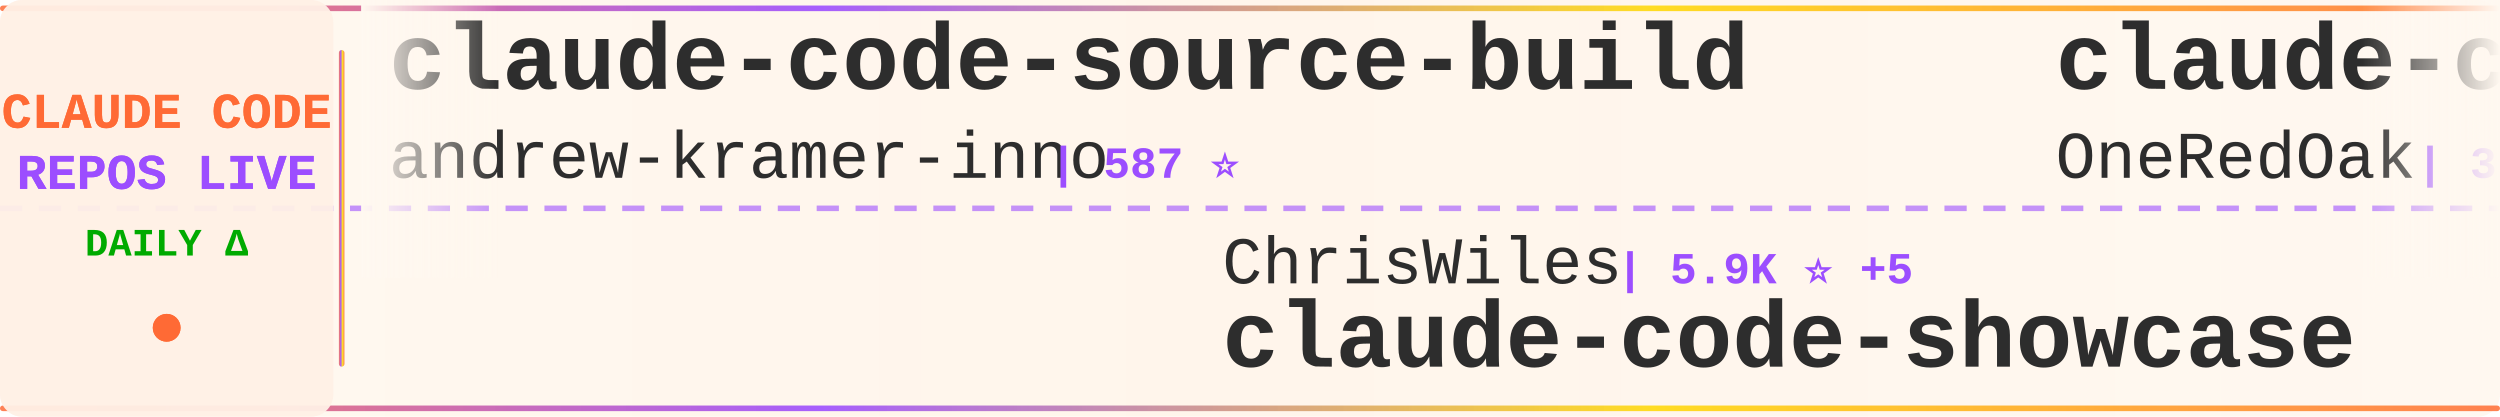
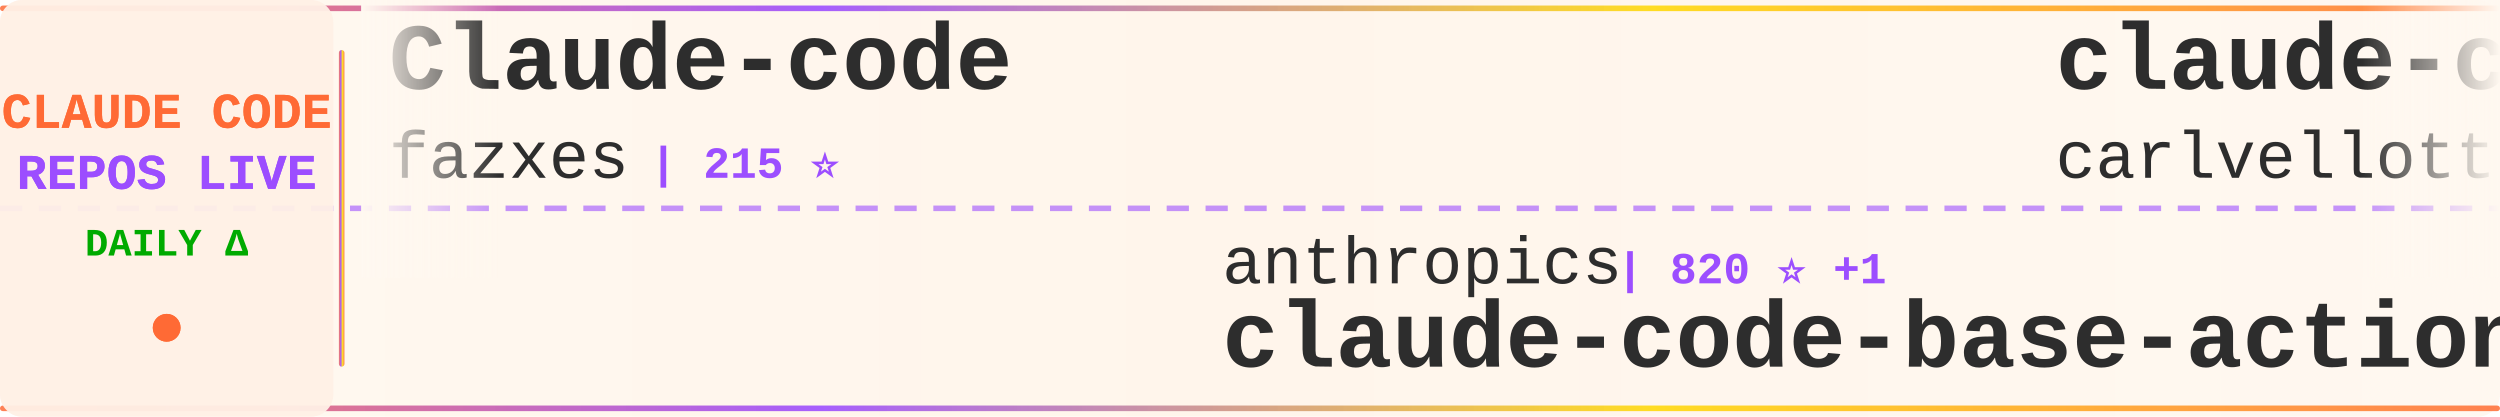
<svg xmlns="http://www.w3.org/2000/svg" width="900" height="150">
  <defs>
    <linearGradient id="tickerBg" x1="0%" y1="0%" x2="100%" y2="0%">
      <stop offset="0%" style="stop-color:#fff8f0;stop-opacity:0.98" />
      <stop offset="50%" style="stop-color:#fff5eb;stop-opacity:1" />
      <stop offset="100%" style="stop-color:#fff8f0;stop-opacity:0.98" />
    </linearGradient>
    <linearGradient id="borderGrad" x1="0%" y1="0%" x2="100%" y2="0%">
      <stop offset="0%" style="stop-color:#FF6B35;stop-opacity:0.85">
        <animate attributeName="stop-opacity" values="0.85;1;0.85" dur="2s" repeatCount="indefinite" />
      </stop>
      <stop offset="33%" style="stop-color:#9C4EFF;stop-opacity:0.9">
        <animate attributeName="stop-opacity" values="0.9;1;0.9" dur="2.2s" repeatCount="indefinite" />
      </stop>
      <stop offset="66%" style="stop-color:#FFD700;stop-opacity:0.85">
        <animate attributeName="stop-opacity" values="0.85;1;0.85" dur="1.8s" repeatCount="indefinite" />
      </stop>
      <stop offset="100%" style="stop-color:#FF6B35;stop-opacity:0.85">
        <animate attributeName="stop-opacity" values="0.85;1;0.85" dur="2s" repeatCount="indefinite" />
      </stop>
    </linearGradient>
    <filter id="textGlow">
      <feGaussianBlur stdDeviation="0.15" result="coloredBlur" />
      <feMerge>
        <feMergeNode in="coloredBlur" />
        <feMergeNode in="SourceGraphic" />
      </feMerge>
    </filter>
    <filter id="metricGlow">
      <feGaussianBlur stdDeviation="0.2" result="coloredBlur" />
      <feMerge>
        <feMergeNode in="coloredBlur" />
        <feMergeNode in="SourceGraphic" />
      </feMerge>
    </filter>
    <linearGradient id="leftFade" x1="0%" y1="0%" x2="100%" y2="0%">
      <stop offset="0%" style="stop-color:#fff8f0;stop-opacity:1" />
      <stop offset="100%" style="stop-color:#fff8f0;stop-opacity:0" />
    </linearGradient>
    <linearGradient id="rightFade" x1="0%" y1="0%" x2="100%" y2="0%">
      <stop offset="0%" style="stop-color:#fff8f0;stop-opacity:0" />
      <stop offset="100%" style="stop-color:#fff8f0;stop-opacity:1" />
    </linearGradient>
  </defs>
  <rect width="900" height="150" fill="url(#tickerBg)" rx="8" />
  <rect x="0" y="2" width="900" height="2" fill="url(#borderGrad)" rx="1" />
  <rect x="0" y="146" width="900" height="2" fill="url(#borderGrad)" rx="1" />
  <line x1="0" y1="75" x2="900" y2="75" stroke="#9C4EFF" stroke-width="2" stroke-dasharray="8 6" opacity="0.6" />
  <rect x="0" y="0" width="120" height="150" fill="#fff0e6" opacity="0.95" rx="8" />
  <text x="60" y="46" font-family="'Courier New', monospace" font-size="18" font-weight="bold" fill="#FF6B35" text-anchor="middle" filter="url(#textGlow)">
    CLAUDE CODE
  </text>
  <text x="60" y="68" font-family="'Courier New', monospace" font-size="18" font-weight="bold" fill="#9C4EFF" text-anchor="middle" filter="url(#textGlow)">
    REPOS LIVE
  </text>
  <text x="60" y="92" font-family="'Courier New', monospace" font-size="14" font-weight="bold" fill="#00aa00" text-anchor="middle">
    DAILY Δ
  </text>
  <circle cx="60" cy="118" r="5" fill="#FF6B35" filter="url(#metricGlow)">
    <animate attributeName="r" values="4;6;4" dur="1.5s" repeatCount="indefinite" />
    <animate attributeName="opacity" values="0.6;1;0.6" dur="1.5s" repeatCount="indefinite" />
  </circle>
  <rect x="122" y="18" width="2" height="114" fill="url(#borderGrad)" rx="1" />
  <clipPath id="tickerClip">
    <rect x="130" y="0" width="770" height="150" />
  </clipPath>
  <g clip-path="url(#tickerClip)">
    <g id="tickerItems">
      <animateTransform attributeName="transform" attributeType="XML" type="translate" from="0 0" to="-3000 0" dur="54s" repeatCount="indefinite" />
      <g transform="translate(0, 0)">
-         <text x="140" y="32" font-family="'Courier New', monospace" font-size="34" font-weight="bold" fill="#2d2d2d">claude-code-source-build</text>
-         <text x="140" y="64" font-family="'Courier New', monospace" font-size="24" font-weight="normal" fill="#2d2d2d" opacity="1.0">andrew-kramer-inno</text>
-         <text x="378" y="64" font-family="'Courier New', monospace" font-size="16" font-weight="bold" fill="#9C4EFF"> | 587 ⭐</text>
+         <text x="140" y="32" font-family="'Courier New', monospace" font-size="34" font-weight="bold" fill="#2d2d2d">Claude-code</text>
+         <text x="140" y="64" font-family="'Courier New', monospace" font-size="24" font-weight="normal" fill="#2d2d2d" opacity="1.0">fazxes</text>
+         <text x="234" y="64" font-family="'Courier New', monospace" font-size="16" font-weight="bold" fill="#9C4EFF"> | 215 ⭐</text>
      </g>
      <g transform="translate(300, 0)">
-         <text x="140" y="102" font-family="'Courier New', monospace" font-size="24" font-weight="normal" fill="#2d2d2d" opacity="1.0">ChrisWiles</text>
-         <text x="282" y="102" font-family="'Courier New', monospace" font-size="16" font-weight="bold" fill="#9C4EFF"> | 5.9K ⭐ +5</text>
-         <text x="140" y="132" font-family="'Courier New', monospace" font-size="34" font-weight="bold" fill="#2d2d2d">claude-code-showcase</text>
+         <text x="140" y="102" font-family="'Courier New', monospace" font-size="24" font-weight="normal" fill="#2d2d2d" opacity="1.0">anthropics</text>
+         <text x="282" y="102" font-family="'Courier New', monospace" font-size="16" font-weight="bold" fill="#9C4EFF"> | 820 ⭐ +1</text>
+         <text x="140" y="132" font-family="'Courier New', monospace" font-size="34" font-weight="bold" fill="#2d2d2d">claude-code-base-action</text>
      </g>
      <g transform="translate(600, 0)">
-         <text x="140" y="32" font-family="'Courier New', monospace" font-size="34" font-weight="bold" fill="#2d2d2d">claude-code-workflows</text>
-         <text x="140" y="64" font-family="'Courier New', monospace" font-size="24" font-weight="normal" fill="#2d2d2d" opacity="1.0">OneRedOak</text>
-         <text x="270" y="64" font-family="'Courier New', monospace" font-size="16" font-weight="bold" fill="#9C4EFF"> | 3.8K ⭐</text>
+         <text x="140" y="32" font-family="'Courier New', monospace" font-size="34" font-weight="bold" fill="#2d2d2d">claude-code-pm-course</text>
+         <text x="140" y="64" font-family="'Courier New', monospace" font-size="24" font-weight="normal" fill="#2d2d2d" opacity="1.0">carlvellotti</text>
+         <text x="306" y="64" font-family="'Courier New', monospace" font-size="16" font-weight="bold" fill="#9C4EFF"> | 2.0K ⭐ +4</text>
      </g>
      <g transform="translate(900, 0)">
-         <text x="140" y="102" font-family="'Courier New', monospace" font-size="24" font-weight="normal" fill="#2d2d2d" opacity="1.0">zebbern</text>
-         <text x="246" y="102" font-family="'Courier New', monospace" font-size="16" font-weight="bold" fill="#9C4EFF"> | 4.1K ⭐ +7</text>
-         <text x="140" y="132" font-family="'Courier New', monospace" font-size="34" font-weight="bold" fill="#2d2d2d">claude-code-guide</text>
+         <text x="140" y="102" font-family="'Courier New', monospace" font-size="24" font-weight="normal" fill="#2d2d2d" opacity="1.0">luongnv89</text>
+         <text x="270" y="102" font-family="'Courier New', monospace" font-size="16" font-weight="bold" fill="#9C4EFF"> | 32.5K ⭐ +165</text>
+         <text x="140" y="132" font-family="'Courier New', monospace" font-size="34" font-weight="bold" fill="#2d2d2d">claude-howto</text>
      </g>
      <g transform="translate(1200, 0)">
+         <text x="140" y="32" font-family="'Courier New', monospace" font-size="34" font-weight="bold" fill="#2d2d2d">claude-code-templates</text>
+         <text x="140" y="64" font-family="'Courier New', monospace" font-size="24" font-weight="normal" fill="#2d2d2d" opacity="1.0">davila7</text>
+         <text x="246" y="64" font-family="'Courier New', monospace" font-size="16" font-weight="bold" fill="#9C4EFF"> | 27.2K ⭐ +47</text>
+       </g>
+       <g transform="translate(1500, 0)">
+         <text x="140" y="102" font-family="'Courier New', monospace" font-size="24" font-weight="normal" fill="#2d2d2d" opacity="1.0">musistudio</text>
+         <text x="282" y="102" font-family="'Courier New', monospace" font-size="16" font-weight="bold" fill="#9C4EFF"> | 33.9K ⭐ +55</text>
+         <text x="140" y="132" font-family="'Courier New', monospace" font-size="34" font-weight="bold" fill="#2d2d2d">claude-code-router</text>
+       </g>
+       <g transform="translate(1800, 0)">
+         <text x="140" y="32" font-family="'Courier New', monospace" font-size="34" font-weight="bold" fill="#2d2d2d">claude-code-settings</text>
+         <text x="140" y="64" font-family="'Courier New', monospace" font-size="24" font-weight="normal" fill="#2d2d2d" opacity="1.0">feiskyer</text>
+         <text x="258" y="64" font-family="'Courier New', monospace" font-size="16" font-weight="bold" fill="#9C4EFF"> | 1.5K ⭐ +3</text>
+       </g>
+       <g transform="translate(2100, 0)">
+         <text x="140" y="102" font-family="'Courier New', monospace" font-size="24" font-weight="normal" fill="#2d2d2d" opacity="1.0">anthropics</text>
+         <text x="282" y="102" font-family="'Courier New', monospace" font-size="16" font-weight="bold" fill="#9C4EFF"> | 4.6K ⭐ +8</text>
+         <text x="140" y="132" font-family="'Courier New', monospace" font-size="34" font-weight="bold" fill="#2d2d2d">claude-code-security-rev...</text>
+       </g>
+       <g transform="translate(2400, 0)">
+         <text x="140" y="32" font-family="'Courier New', monospace" font-size="34" font-weight="bold" fill="#2d2d2d">oh-my-claudecode</text>
+         <text x="140" y="64" font-family="'Courier New', monospace" font-size="24" font-weight="normal" fill="#2d2d2d" opacity="1.0">Yeachan-Heo</text>
+         <text x="294" y="64" font-family="'Courier New', monospace" font-size="16" font-weight="bold" fill="#9C4EFF"> | 33.5K ⭐ +136</text>
+       </g>
+       <g transform="translate(2700, 0)">
+         <text x="140" y="102" font-family="'Courier New', monospace" font-size="24" font-weight="normal" fill="#2d2d2d" opacity="1.0">https-deeplearning-ai</text>
+         <text x="414" y="102" font-family="'Courier New', monospace" font-size="16" font-weight="bold" fill="#9C4EFF"> | 509 ⭐</text>
+         <text x="140" y="132" font-family="'Courier New', monospace" font-size="34" font-weight="bold" fill="#2d2d2d">sc-claude-code-files</text>
+       </g>
+       <g transform="translate(3000, 0)">
+         <text x="140" y="32" font-family="'Courier New', monospace" font-size="34" font-weight="bold" fill="#2d2d2d">Claude-code</text>
+         <text x="140" y="64" font-family="'Courier New', monospace" font-size="24" font-weight="normal" fill="#2d2d2d" opacity="1.0">fazxes</text>
+         <text x="234" y="64" font-family="'Courier New', monospace" font-size="16" font-weight="bold" fill="#9C4EFF"> | 215 ⭐</text>
+       </g>
+       <g transform="translate(3300, 0)">
+         <text x="140" y="102" font-family="'Courier New', monospace" font-size="24" font-weight="normal" fill="#2d2d2d" opacity="1.0">anthropics</text>
+         <text x="282" y="102" font-family="'Courier New', monospace" font-size="16" font-weight="bold" fill="#9C4EFF"> | 820 ⭐ +1</text>
+         <text x="140" y="132" font-family="'Courier New', monospace" font-size="34" font-weight="bold" fill="#2d2d2d">claude-code-base-action</text>
+       </g>
+       <g transform="translate(3600, 0)">
        <text x="140" y="32" font-family="'Courier New', monospace" font-size="34" font-weight="bold" fill="#2d2d2d">claude-code-pm-course</text>
        <text x="140" y="64" font-family="'Courier New', monospace" font-size="24" font-weight="normal" fill="#2d2d2d" opacity="1.0">carlvellotti</text>
-         <text x="306" y="64" font-family="'Courier New', monospace" font-size="16" font-weight="bold" fill="#9C4EFF"> | 2.0K ⭐ +6</text>
-       </g>
-       <g transform="translate(1500, 0)">
-         <text x="140" y="102" font-family="'Courier New', monospace" font-size="24" font-weight="normal" fill="#2d2d2d" opacity="1.0">ykdojo</text>
-         <text x="234" y="102" font-family="'Courier New', monospace" font-size="16" font-weight="bold" fill="#9C4EFF"> | 8.2K ⭐ +15</text>
-         <text x="140" y="132" font-family="'Courier New', monospace" font-size="34" font-weight="bold" fill="#2d2d2d">claude-code-tips</text>
-       </g>
-       <g transform="translate(1800, 0)">
-         <text x="140" y="32" font-family="'Courier New', monospace" font-size="34" font-weight="bold" fill="#2d2d2d">claude-code-hooks-master...</text>
-         <text x="140" y="64" font-family="'Courier New', monospace" font-size="24" font-weight="normal" fill="#2d2d2d" opacity="1.0">disler</text>
-         <text x="234" y="64" font-family="'Courier New', monospace" font-size="16" font-weight="bold" fill="#9C4EFF"> | 3.7K ⭐ +2</text>
-       </g>
-       <g transform="translate(2100, 0)">
-         <text x="140" y="102" font-family="'Courier New', monospace" font-size="24" font-weight="normal" fill="#2d2d2d" opacity="1.0">wshobson</text>
-         <text x="258" y="102" font-family="'Courier New', monospace" font-size="16" font-weight="bold" fill="#9C4EFF"> | 35.3K ⭐ +68</text>
-         <text x="140" y="132" font-family="'Courier New', monospace" font-size="34" font-weight="bold" fill="#2d2d2d">agents</text>
-       </g>
-       <g transform="translate(2400, 0)">
-         <text x="140" y="32" font-family="'Courier New', monospace" font-size="34" font-weight="bold" fill="#2d2d2d">claude-code-rust</text>
-         <text x="140" y="64" font-family="'Courier New', monospace" font-size="24" font-weight="normal" fill="#2d2d2d" opacity="1.0">lorryjovens-hub</text>
-         <text x="342" y="64" font-family="'Courier New', monospace" font-size="16" font-weight="bold" fill="#9C4EFF"> | 1.6K ⭐ +7</text>
-       </g>
-       <g transform="translate(2700, 0)">
-         <text x="140" y="102" font-family="'Courier New', monospace" font-size="24" font-weight="normal" fill="#2d2d2d" opacity="1.0">RichardAtCT</text>
-         <text x="294" y="102" font-family="'Courier New', monospace" font-size="16" font-weight="bold" fill="#9C4EFF"> | 2.6K ⭐ +5</text>
-         <text x="140" y="132" font-family="'Courier New', monospace" font-size="34" font-weight="bold" fill="#2d2d2d">claude-code-telegram</text>
-       </g>
-       <g transform="translate(3000, 0)">
-         <text x="140" y="32" font-family="'Courier New', monospace" font-size="34" font-weight="bold" fill="#2d2d2d">claude-code-source-build</text>
-         <text x="140" y="64" font-family="'Courier New', monospace" font-size="24" font-weight="normal" fill="#2d2d2d" opacity="1.0">andrew-kramer-inno</text>
-         <text x="378" y="64" font-family="'Courier New', monospace" font-size="16" font-weight="bold" fill="#9C4EFF"> | 587 ⭐</text>
-       </g>
-       <g transform="translate(3300, 0)">
-         <text x="140" y="102" font-family="'Courier New', monospace" font-size="24" font-weight="normal" fill="#2d2d2d" opacity="1.0">ChrisWiles</text>
-         <text x="282" y="102" font-family="'Courier New', monospace" font-size="16" font-weight="bold" fill="#9C4EFF"> | 5.9K ⭐ +5</text>
-         <text x="140" y="132" font-family="'Courier New', monospace" font-size="34" font-weight="bold" fill="#2d2d2d">claude-code-showcase</text>
-       </g>
-       <g transform="translate(3600, 0)">
-         <text x="140" y="32" font-family="'Courier New', monospace" font-size="34" font-weight="bold" fill="#2d2d2d">claude-code-workflows</text>
-         <text x="140" y="64" font-family="'Courier New', monospace" font-size="24" font-weight="normal" fill="#2d2d2d" opacity="1.0">OneRedOak</text>
-         <text x="270" y="64" font-family="'Courier New', monospace" font-size="16" font-weight="bold" fill="#9C4EFF"> | 3.8K ⭐</text>
+         <text x="306" y="64" font-family="'Courier New', monospace" font-size="16" font-weight="bold" fill="#9C4EFF"> | 2.0K ⭐ +4</text>
      </g>
      <g transform="translate(3900, 0)">
-         <text x="140" y="102" font-family="'Courier New', monospace" font-size="24" font-weight="normal" fill="#2d2d2d" opacity="1.0">zebbern</text>
-         <text x="246" y="102" font-family="'Courier New', monospace" font-size="16" font-weight="bold" fill="#9C4EFF"> | 4.1K ⭐ +7</text>
-         <text x="140" y="132" font-family="'Courier New', monospace" font-size="34" font-weight="bold" fill="#2d2d2d">claude-code-guide</text>
+         <text x="140" y="102" font-family="'Courier New', monospace" font-size="24" font-weight="normal" fill="#2d2d2d" opacity="1.0">luongnv89</text>
+         <text x="270" y="102" font-family="'Courier New', monospace" font-size="16" font-weight="bold" fill="#9C4EFF"> | 32.5K ⭐ +165</text>
+         <text x="140" y="132" font-family="'Courier New', monospace" font-size="34" font-weight="bold" fill="#2d2d2d">claude-howto</text>
      </g>
    </g>
  </g>
  <rect x="130" y="0" width="50" height="100" fill="url(#leftFade)" />
  <rect x="850" y="0" width="50" height="100" fill="url(#rightFade)" />
</svg>
